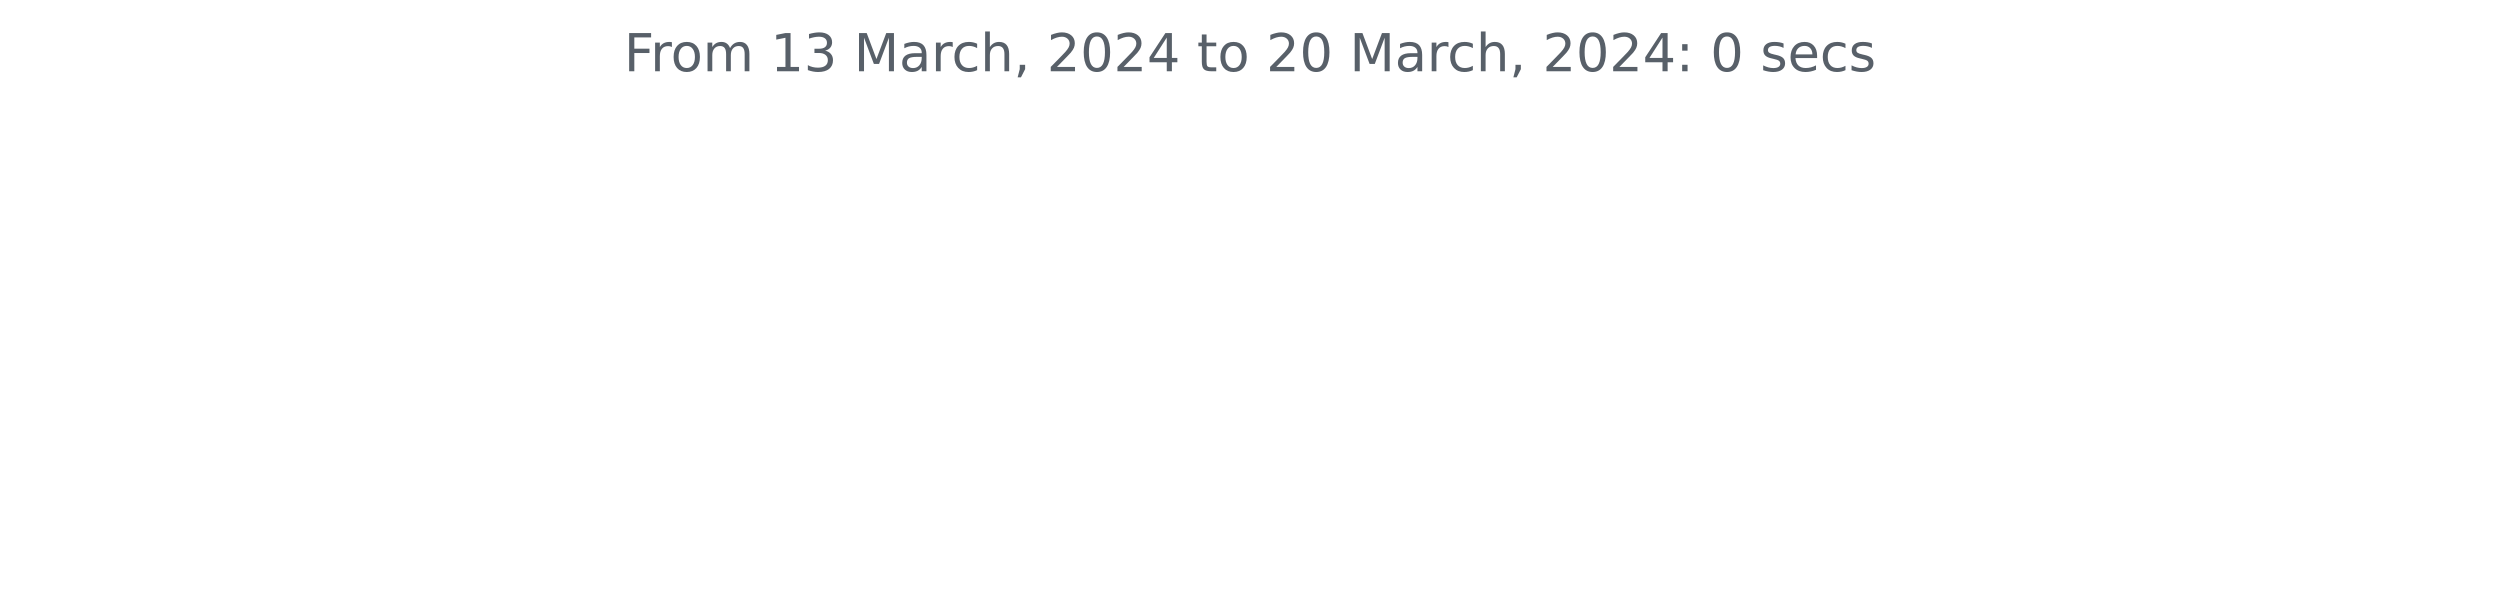
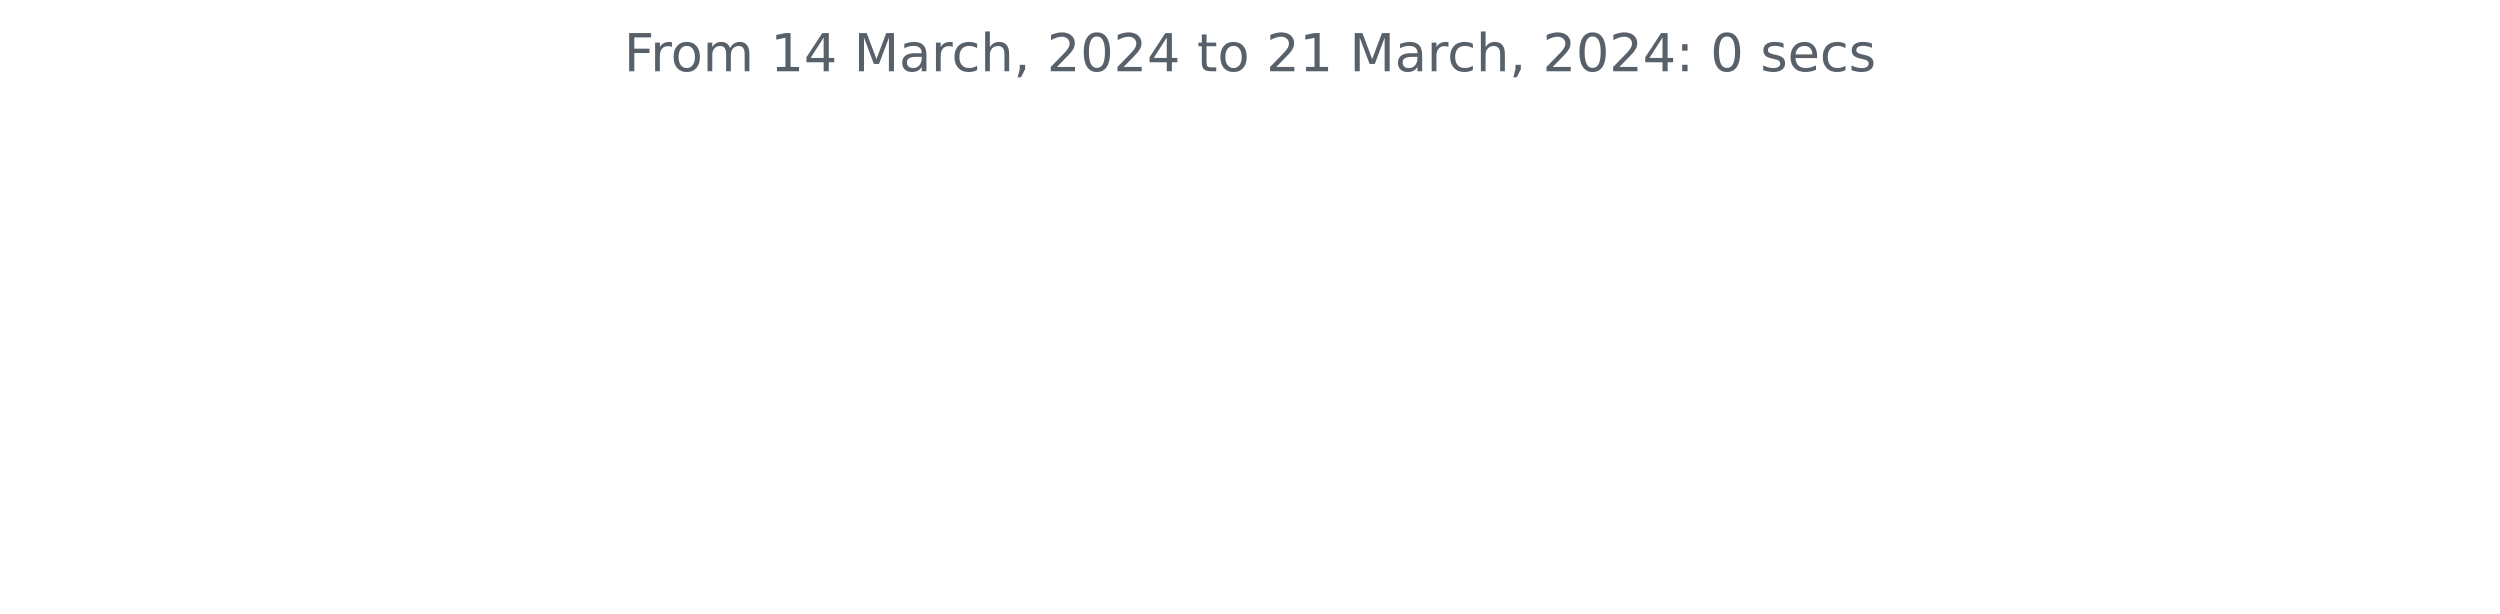
<svg xmlns="http://www.w3.org/2000/svg" xmlns:xlink="http://www.w3.org/1999/xlink" width="572.4pt" height="140.398pt" viewBox="0 0 572.4 140.398" version="1.1">
  <defs>
    <style type="text/css">*{stroke-linejoin: round; stroke-linecap: butt}</style>
  </defs>
  <g id="figure_1">
    <g id="patch_1">
      <path d="M 0 140.398  L 572.4 140.398  L 572.4 0  L 0 0  L 0 140.398  z " style="fill: none" />
    </g>
    <g id="axes_1">
      <g id="matplotlib.axis_1" />
      <g id="matplotlib.axis_2" />
      <g id="text_1">
        <g style="fill: #586069" transform="translate(142.8731 16.31812)scale(0.12 -0.12)">
          <defs>
            <path id="DejaVuSans-46" d="M 628 4666  L 3309 4666  L 3309 4134  L 1259 4134  L 1259 2759  L 3109 2759  L 3109 2228  L 1259 2228  L 1259 0  L 628 0  L 628 4666  z " transform="scale(0.015625)" />
            <path id="DejaVuSans-72" d="M 2631 2963  Q 2534 3019 2420 3045  Q 2306 3072 2169 3072  Q 1681 3072 1420 2755  Q 1159 2438 1159 1844  L 1159 0  L 581 0  L 581 3500  L 1159 3500  L 1159 2956  Q 1341 3275 1631 3429  Q 1922 3584 2338 3584  Q 2397 3584 2469 3576  Q 2541 3569 2628 3553  L 2631 2963  z " transform="scale(0.015625)" />
            <path id="DejaVuSans-6f" d="M 1959 3097  Q 1497 3097 1228 2736  Q 959 2375 959 1747  Q 959 1119 1226 758  Q 1494 397 1959 397  Q 2419 397 2687 759  Q 2956 1122 2956 1747  Q 2956 2369 2687 2733  Q 2419 3097 1959 3097  z M 1959 3584  Q 2709 3584 3137 3096  Q 3566 2609 3566 1747  Q 3566 888 3137 398  Q 2709 -91 1959 -91  Q 1206 -91 779 398  Q 353 888 353 1747  Q 353 2609 779 3096  Q 1206 3584 1959 3584  z " transform="scale(0.015625)" />
            <path id="DejaVuSans-6d" d="M 3328 2828  Q 3544 3216 3844 3400  Q 4144 3584 4550 3584  Q 5097 3584 5394 3201  Q 5691 2819 5691 2113  L 5691 0  L 5113 0  L 5113 2094  Q 5113 2597 4934 2840  Q 4756 3084 4391 3084  Q 3944 3084 3684 2787  Q 3425 2491 3425 1978  L 3425 0  L 2847 0  L 2847 2094  Q 2847 2600 2669 2842  Q 2491 3084 2119 3084  Q 1678 3084 1418 2786  Q 1159 2488 1159 1978  L 1159 0  L 581 0  L 581 3500  L 1159 3500  L 1159 2956  Q 1356 3278 1631 3431  Q 1906 3584 2284 3584  Q 2666 3584 2933 3390  Q 3200 3197 3328 2828  z " transform="scale(0.015625)" />
            <path id="DejaVuSans-20" transform="scale(0.015625)" />
            <path id="DejaVuSans-31" d="M 794 531  L 1825 531  L 1825 4091  L 703 3866  L 703 4441  L 1819 4666  L 2450 4666  L 2450 531  L 3481 531  L 3481 0  L 794 0  L 794 531  z " transform="scale(0.015625)" />
-             <path id="DejaVuSans-33" d="M 2597 2516  Q 3050 2419 3304 2112  Q 3559 1806 3559 1356  Q 3559 666 3084 287  Q 2609 -91 1734 -91  Q 1441 -91 1130 -33  Q 819 25 488 141  L 488 750  Q 750 597 1062 519  Q 1375 441 1716 441  Q 2309 441 2620 675  Q 2931 909 2931 1356  Q 2931 1769 2642 2001  Q 2353 2234 1838 2234  L 1294 2234  L 1294 2753  L 1863 2753  Q 2328 2753 2575 2939  Q 2822 3125 2822 3475  Q 2822 3834 2567 4026  Q 2313 4219 1838 4219  Q 1578 4219 1281 4162  Q 984 4106 628 3988  L 628 4550  Q 988 4650 1302 4700  Q 1616 4750 1894 4750  Q 2613 4750 3031 4423  Q 3450 4097 3450 3541  Q 3450 3153 3228 2886  Q 3006 2619 2597 2516  z " transform="scale(0.015625)" />
+             <path id="DejaVuSans-34" d="M 2419 4116  L 825 1625  L 2419 1625  L 2419 4116  z M 2253 4666  L 3047 4666  L 3047 1625  L 3713 1625  L 3713 1100  L 3047 1100  L 3047 0  L 2419 0  L 2419 1100  L 313 1100  L 313 1709  L 2253 4666  z " transform="scale(0.015625)" />
            <path id="DejaVuSans-4d" d="M 628 4666  L 1569 4666  L 2759 1491  L 3956 4666  L 4897 4666  L 4897 0  L 4281 0  L 4281 4097  L 3078 897  L 2444 897  L 1241 4097  L 1241 0  L 628 0  L 628 4666  z " transform="scale(0.015625)" />
            <path id="DejaVuSans-61" d="M 2194 1759  Q 1497 1759 1228 1600  Q 959 1441 959 1056  Q 959 750 1161 570  Q 1363 391 1709 391  Q 2188 391 2477 730  Q 2766 1069 2766 1631  L 2766 1759  L 2194 1759  z M 3341 1997  L 3341 0  L 2766 0  L 2766 531  Q 2569 213 2275 61  Q 1981 -91 1556 -91  Q 1019 -91 701 211  Q 384 513 384 1019  Q 384 1609 779 1909  Q 1175 2209 1959 2209  L 2766 2209  L 2766 2266  Q 2766 2663 2505 2880  Q 2244 3097 1772 3097  Q 1472 3097 1187 3025  Q 903 2953 641 2809  L 641 3341  Q 956 3463 1253 3523  Q 1550 3584 1831 3584  Q 2591 3584 2966 3190  Q 3341 2797 3341 1997  z " transform="scale(0.015625)" />
            <path id="DejaVuSans-63" d="M 3122 3366  L 3122 2828  Q 2878 2963 2633 3030  Q 2388 3097 2138 3097  Q 1578 3097 1268 2742  Q 959 2388 959 1747  Q 959 1106 1268 751  Q 1578 397 2138 397  Q 2388 397 2633 464  Q 2878 531 3122 666  L 3122 134  Q 2881 22 2623 -34  Q 2366 -91 2075 -91  Q 1284 -91 818 406  Q 353 903 353 1747  Q 353 2603 823 3093  Q 1294 3584 2113 3584  Q 2378 3584 2631 3529  Q 2884 3475 3122 3366  z " transform="scale(0.015625)" />
            <path id="DejaVuSans-68" d="M 3513 2113  L 3513 0  L 2938 0  L 2938 2094  Q 2938 2591 2744 2837  Q 2550 3084 2163 3084  Q 1697 3084 1428 2787  Q 1159 2491 1159 1978  L 1159 0  L 581 0  L 581 4863  L 1159 4863  L 1159 2956  Q 1366 3272 1645 3428  Q 1925 3584 2291 3584  Q 2894 3584 3203 3211  Q 3513 2838 3513 2113  z " transform="scale(0.015625)" />
            <path id="DejaVuSans-2c" d="M 750 794  L 1409 794  L 1409 256  L 897 -744  L 494 -744  L 750 256  L 750 794  z " transform="scale(0.015625)" />
            <path id="DejaVuSans-32" d="M 1228 531  L 3431 531  L 3431 0  L 469 0  L 469 531  Q 828 903 1448 1529  Q 2069 2156 2228 2338  Q 2531 2678 2651 2914  Q 2772 3150 2772 3378  Q 2772 3750 2511 3984  Q 2250 4219 1831 4219  Q 1534 4219 1204 4116  Q 875 4013 500 3803  L 500 4441  Q 881 4594 1212 4672  Q 1544 4750 1819 4750  Q 2544 4750 2975 4387  Q 3406 4025 3406 3419  Q 3406 3131 3298 2873  Q 3191 2616 2906 2266  Q 2828 2175 2409 1742  Q 1991 1309 1228 531  z " transform="scale(0.015625)" />
            <path id="DejaVuSans-30" d="M 2034 4250  Q 1547 4250 1301 3770  Q 1056 3291 1056 2328  Q 1056 1369 1301 889  Q 1547 409 2034 409  Q 2525 409 2770 889  Q 3016 1369 3016 2328  Q 3016 3291 2770 3770  Q 2525 4250 2034 4250  z M 2034 4750  Q 2819 4750 3233 4129  Q 3647 3509 3647 2328  Q 3647 1150 3233 529  Q 2819 -91 2034 -91  Q 1250 -91 836 529  Q 422 1150 422 2328  Q 422 3509 836 4129  Q 1250 4750 2034 4750  z " transform="scale(0.015625)" />
-             <path id="DejaVuSans-34" d="M 2419 4116  L 825 1625  L 2419 1625  L 2419 4116  z M 2253 4666  L 3047 4666  L 3047 1625  L 3713 1625  L 3713 1100  L 3047 1100  L 3047 0  L 2419 0  L 2419 1100  L 313 1100  L 313 1709  L 2253 4666  z " transform="scale(0.015625)" />
            <path id="DejaVuSans-74" d="M 1172 4494  L 1172 3500  L 2356 3500  L 2356 3053  L 1172 3053  L 1172 1153  Q 1172 725 1289 603  Q 1406 481 1766 481  L 2356 481  L 2356 0  L 1766 0  Q 1100 0 847 248  Q 594 497 594 1153  L 594 3053  L 172 3053  L 172 3500  L 594 3500  L 594 4494  L 1172 4494  z " transform="scale(0.015625)" />
            <path id="DejaVuSans-3a" d="M 750 794  L 1409 794  L 1409 0  L 750 0  L 750 794  z M 750 3309  L 1409 3309  L 1409 2516  L 750 2516  L 750 3309  z " transform="scale(0.015625)" />
            <path id="DejaVuSans-73" d="M 2834 3397  L 2834 2853  Q 2591 2978 2328 3040  Q 2066 3103 1784 3103  Q 1356 3103 1142 2972  Q 928 2841 928 2578  Q 928 2378 1081 2264  Q 1234 2150 1697 2047  L 1894 2003  Q 2506 1872 2764 1633  Q 3022 1394 3022 966  Q 3022 478 2636 193  Q 2250 -91 1575 -91  Q 1294 -91 989 -36  Q 684 19 347 128  L 347 722  Q 666 556 975 473  Q 1284 391 1588 391  Q 1994 391 2212 530  Q 2431 669 2431 922  Q 2431 1156 2273 1281  Q 2116 1406 1581 1522  L 1381 1569  Q 847 1681 609 1914  Q 372 2147 372 2553  Q 372 3047 722 3315  Q 1072 3584 1716 3584  Q 2034 3584 2315 3537  Q 2597 3491 2834 3397  z " transform="scale(0.015625)" />
            <path id="DejaVuSans-65" d="M 3597 1894  L 3597 1613  L 953 1613  Q 991 1019 1311 708  Q 1631 397 2203 397  Q 2534 397 2845 478  Q 3156 559 3463 722  L 3463 178  Q 3153 47 2828 -22  Q 2503 -91 2169 -91  Q 1331 -91 842 396  Q 353 884 353 1716  Q 353 2575 817 3079  Q 1281 3584 2069 3584  Q 2775 3584 3186 3129  Q 3597 2675 3597 1894  z M 3022 2063  Q 3016 2534 2758 2815  Q 2500 3097 2075 3097  Q 1594 3097 1305 2825  Q 1016 2553 972 2059  L 3022 2063  z " transform="scale(0.015625)" />
          </defs>
          <use xlink:href="#DejaVuSans-46" />
          <use xlink:href="#DejaVuSans-72" x="50.27" />
          <use xlink:href="#DejaVuSans-6f" x="89.133" />
          <use xlink:href="#DejaVuSans-6d" x="150.314" />
          <use xlink:href="#DejaVuSans-20" x="247.727" />
          <use xlink:href="#DejaVuSans-31" x="279.514" />
-           <use xlink:href="#DejaVuSans-33" x="343.137" />
+           <use xlink:href="#DejaVuSans-34" x="343.137" />
          <use xlink:href="#DejaVuSans-20" x="406.76" />
          <use xlink:href="#DejaVuSans-4d" x="438.547" />
          <use xlink:href="#DejaVuSans-61" x="524.826" />
          <use xlink:href="#DejaVuSans-72" x="586.105" />
          <use xlink:href="#DejaVuSans-63" x="624.969" />
          <use xlink:href="#DejaVuSans-68" x="679.949" />
          <use xlink:href="#DejaVuSans-2c" x="743.328" />
          <use xlink:href="#DejaVuSans-20" x="775.115" />
          <use xlink:href="#DejaVuSans-32" x="806.902" />
          <use xlink:href="#DejaVuSans-30" x="870.525" />
          <use xlink:href="#DejaVuSans-32" x="934.148" />
          <use xlink:href="#DejaVuSans-34" x="997.771" />
          <use xlink:href="#DejaVuSans-20" x="1061.395" />
          <use xlink:href="#DejaVuSans-74" x="1093.182" />
          <use xlink:href="#DejaVuSans-6f" x="1132.391" />
          <use xlink:href="#DejaVuSans-20" x="1193.572" />
          <use xlink:href="#DejaVuSans-32" x="1225.359" />
-           <use xlink:href="#DejaVuSans-30" x="1288.982" />
+           <use xlink:href="#DejaVuSans-31" x="1288.982" />
          <use xlink:href="#DejaVuSans-20" x="1352.605" />
          <use xlink:href="#DejaVuSans-4d" x="1384.393" />
          <use xlink:href="#DejaVuSans-61" x="1470.672" />
          <use xlink:href="#DejaVuSans-72" x="1531.951" />
          <use xlink:href="#DejaVuSans-63" x="1570.814" />
          <use xlink:href="#DejaVuSans-68" x="1625.795" />
          <use xlink:href="#DejaVuSans-2c" x="1689.174" />
          <use xlink:href="#DejaVuSans-20" x="1720.961" />
          <use xlink:href="#DejaVuSans-32" x="1752.748" />
          <use xlink:href="#DejaVuSans-30" x="1816.371" />
          <use xlink:href="#DejaVuSans-32" x="1879.994" />
          <use xlink:href="#DejaVuSans-34" x="1943.617" />
          <use xlink:href="#DejaVuSans-3a" x="2007.24" />
          <use xlink:href="#DejaVuSans-20" x="2040.932" />
          <use xlink:href="#DejaVuSans-30" x="2072.719" />
          <use xlink:href="#DejaVuSans-20" x="2136.342" />
          <use xlink:href="#DejaVuSans-73" x="2168.129" />
          <use xlink:href="#DejaVuSans-65" x="2220.229" />
          <use xlink:href="#DejaVuSans-63" x="2281.752" />
          <use xlink:href="#DejaVuSans-73" x="2336.732" />
        </g>
      </g>
    </g>
  </g>
</svg>
